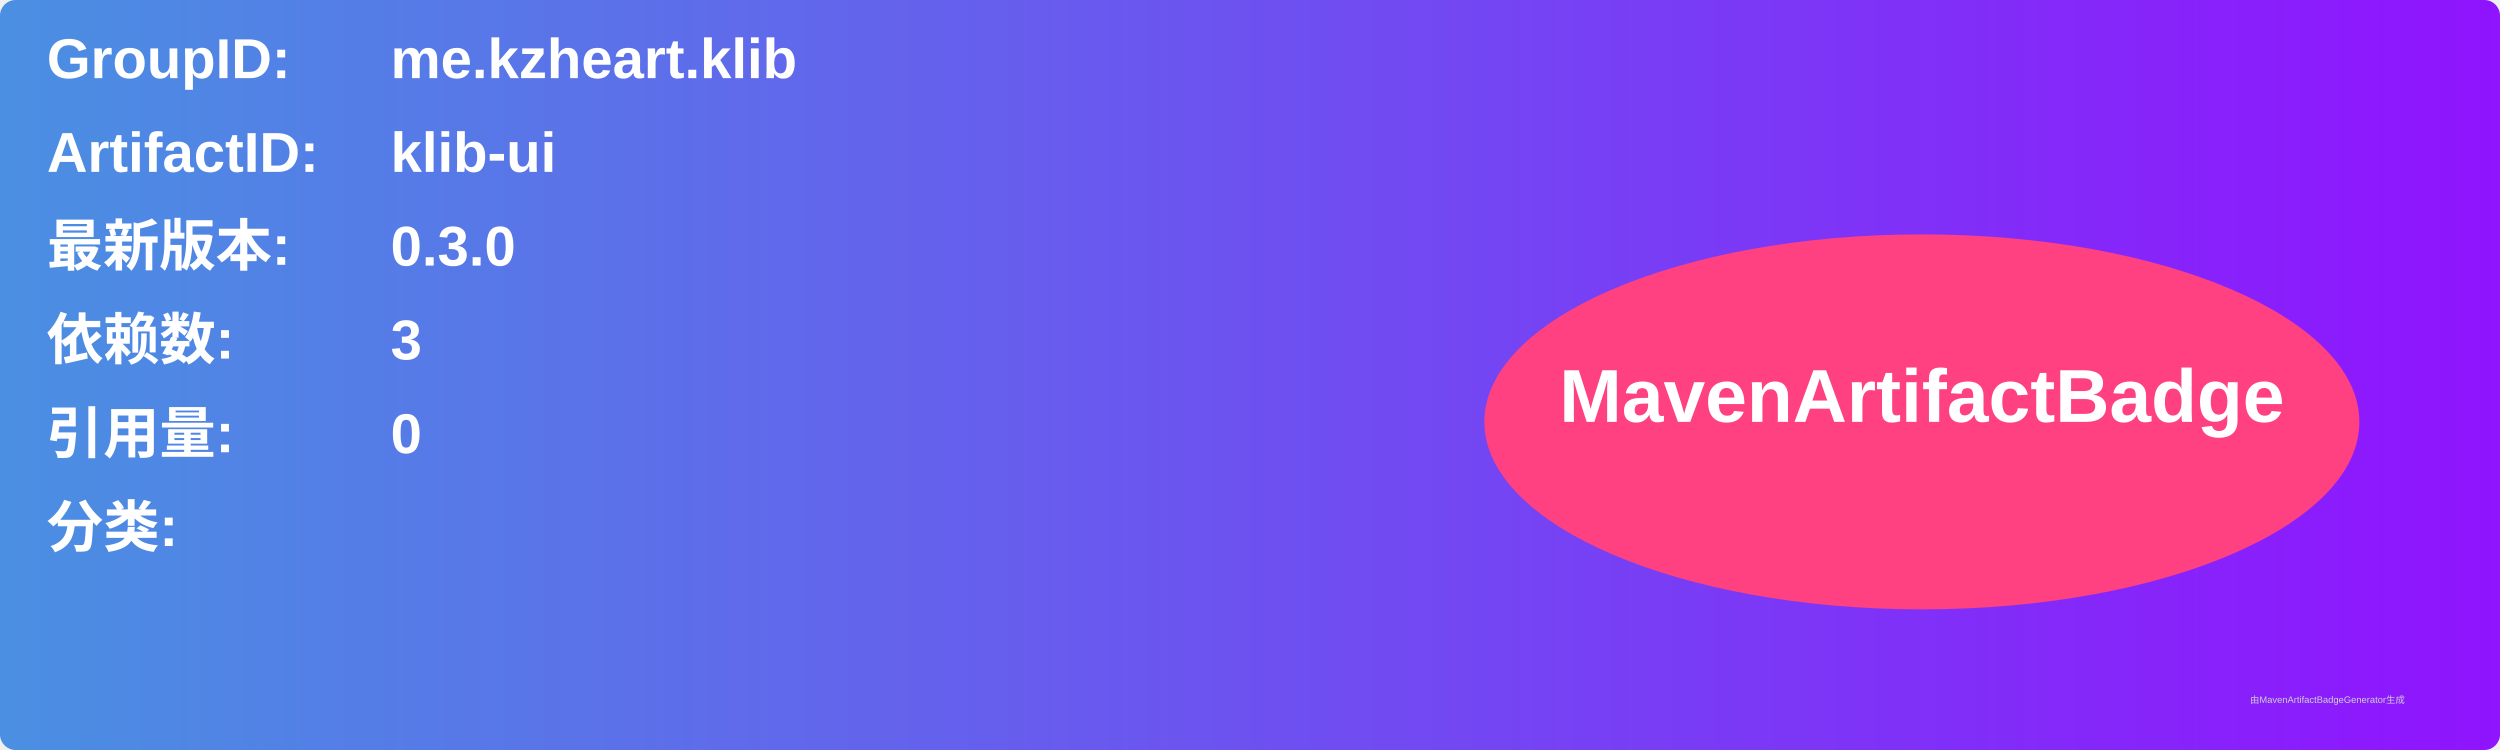
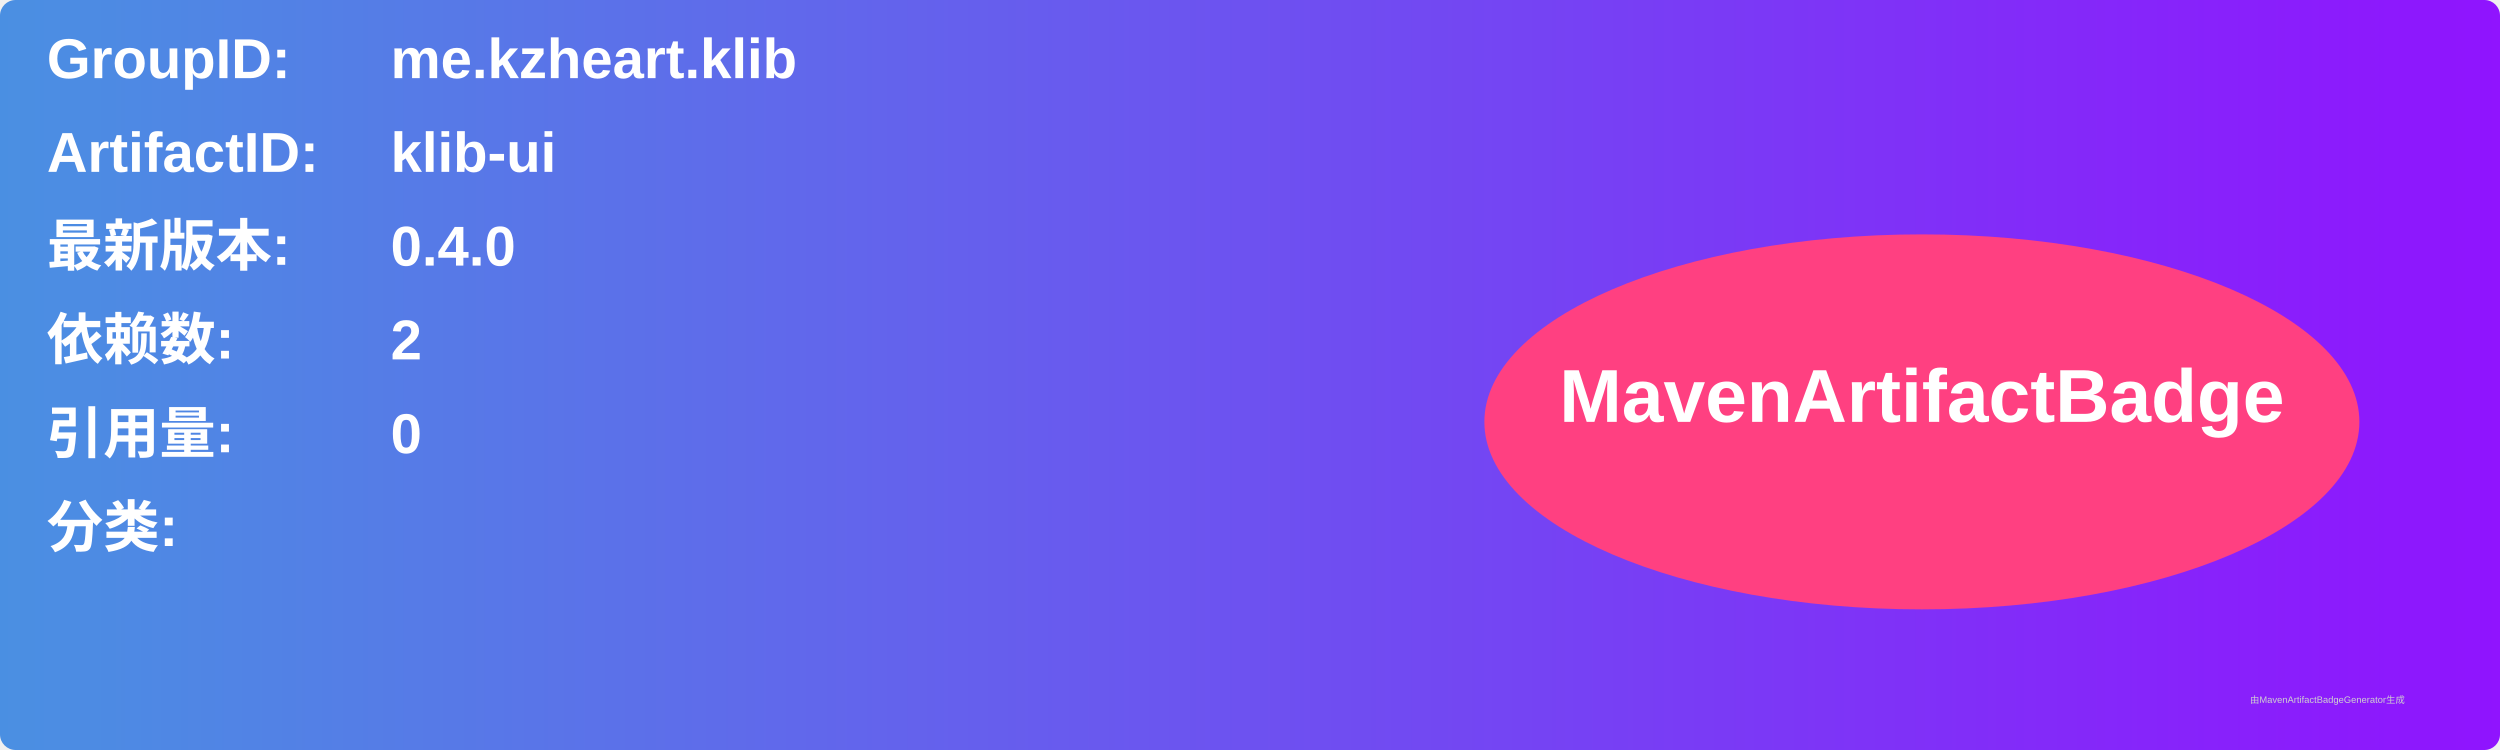
<svg xmlns="http://www.w3.org/2000/svg" width="800" height="240" viewBox="0 0 800 240">
  <linearGradient id="grad" x1="0%" y1="0%" x2="100%" y2="0%">
    <stop offset="0%" stop-color="#4a90e2" />
    <stop offset="100%" stop-color="#9013fe" />
  </linearGradient>
  <rect width="100%" height="100%" rx="5" ry="5" fill="url(#grad)" />
  <g transform="translate(15, 15)">
    <text x="0" y="10" font-family="Arial" font-size="18" fill="white" font-weight="bold" width="260">GroupID:</text>
    <text x="110" y="10" font-family="Arial" font-size="18" fill="white" font-weight="bold" width="460">me.kzheart.klib</text>
    <text x="0" y="40" font-family="Arial" font-size="18" fill="white" font-weight="bold" width="260">ArtifactID:</text>
    <text x="110" y="40" font-family="Arial" font-size="18" fill="white" font-weight="bold" width="460">klib-ui</text>
    <text x="0" y="70" font-family="Arial" font-size="18" fill="white" font-weight="bold">最新版本:</text>
    <text x="110" y="70" font-family="Arial" font-size="18" fill="white" font-weight="bold">
-       <tspan font-weight="bold">0.3.0</tspan>
+       <tspan font-weight="bold">0.4.0</tspan>
    </text>
    <text x="0" y="100" font-family="Arial" font-size="18" fill="white" font-weight="bold">依赖数: </text>
    <text x="110" y="100" font-family="Arial" font-size="18" fill="white">
-       <tspan font-weight="bold">3</tspan>
+       <tspan font-weight="bold">2</tspan>
    </text>
    <text x="0" y="130" font-family="Arial" font-size="18" fill="white" font-weight="bold">引用量: </text>
    <text x="110" y="130" font-family="Arial" font-size="18" fill="white">
      <tspan font-weight="bold">0</tspan>
    </text>
    <text x="0" y="160" font-family="Arial" font-size="18" fill="white" font-weight="bold">分类:</text>
    <text x="10" y="190" font-family="Arial" font-size="10" fill="white">
      <tspan font-weight="bold" />
    </text>
    <ellipse cx="600" cy="120" rx="140" ry="60" fill="#ff4081" />
    <text x="600" y="120" text-anchor="middle" font-family="Arial" font-size="24" fill="white" font-weight="bold">MavenArtifactBadge</text>
  </g>
  <text x="720" y="225" font-family="Arial" font-size="3" fill="#d0d0d0">由MavenArtifactBadgeGenerator生成</text>
</svg>
